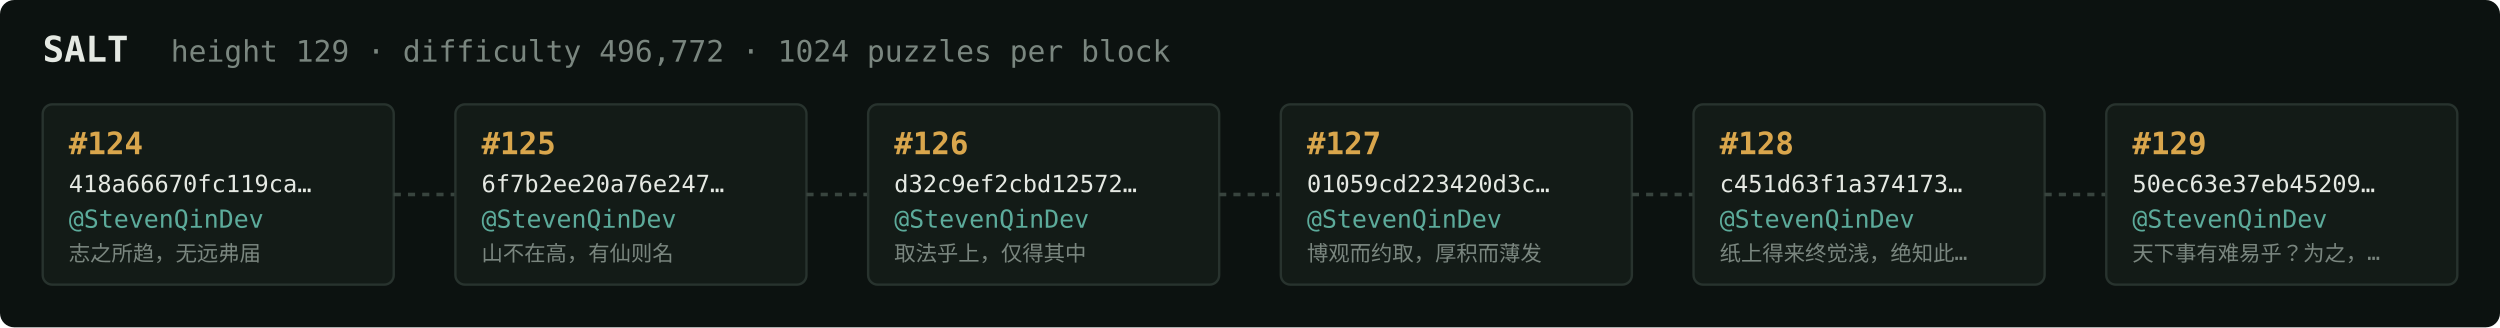
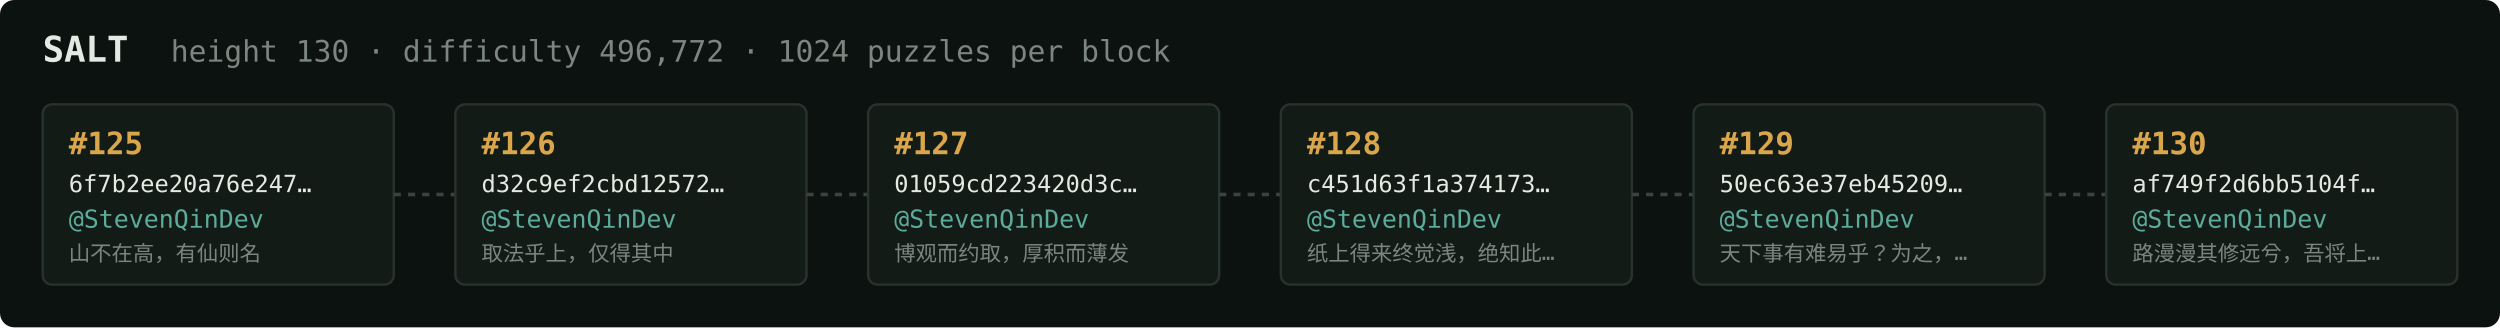
<svg xmlns="http://www.w3.org/2000/svg" width="1054" height="138" viewBox="0 0 1054 138" font-family="ui-monospace,SFMono-Regular,Menlo,monospace">
  <rect fill="#0c1210" width="1054" height="138" rx="6" />
  <text x="18" y="26" fill="#e5e9e3" font-size="15" font-weight="700">SALT</text>
-   <text x="72" y="26" fill="#7a867f" font-size="12.5">height 129 · difficulty 496,772 · 1024 puzzles per block</text>
+   <text x="72" y="26" fill="#7a867f" font-size="12.5">height 130 · difficulty 496,772 · 1024 puzzles per block</text>
  <rect x="18" y="44" width="148" height="76" rx="4" fill="#131b17" stroke="#28332e" stroke-width="1" />
-   <text x="29" y="65" fill="#d9a64c" font-size="13" font-weight="700">#124</text>
-   <text x="29" y="81" fill="#e5e9e3" font-size="10">418a66670fc119ca…</text>
+   <text x="29" y="65" fill="#d9a64c" font-size="13" font-weight="700">#125</text>
+   <text x="29" y="81" fill="#e5e9e3" font-size="10">6f7b2ee20a76e247…</text>
  <text x="29" y="96" fill="#5cab9b" font-size="10.5">@StevenQinDev</text>
-   <text x="29" y="110" fill="#7a867f" font-size="9">志之所趋，无远弗届</text>
+   <text x="29" y="110" fill="#7a867f" font-size="9">山不在高，有仙则名</text>
  <line x1="166" y1="82.0" x2="192" y2="82.0" stroke="#38443e" stroke-width="1.5" stroke-dasharray="3 3" />
  <rect x="192" y="44" width="148" height="76" rx="4" fill="#131b17" stroke="#28332e" stroke-width="1" />
-   <text x="203" y="65" fill="#d9a64c" font-size="13" font-weight="700">#125</text>
-   <text x="203" y="81" fill="#e5e9e3" font-size="10">6f7b2ee20a76e247…</text>
+   <text x="203" y="65" fill="#d9a64c" font-size="13" font-weight="700">#126</text>
+   <text x="203" y="81" fill="#e5e9e3" font-size="10">d32c9ef2cbd12572…</text>
  <text x="203" y="96" fill="#5cab9b" font-size="10.5">@StevenQinDev</text>
-   <text x="203" y="110" fill="#7a867f" font-size="9">山不在高，有仙则名</text>
+   <text x="203" y="110" fill="#7a867f" font-size="9">取法乎上，仅得其中</text>
  <line x1="340" y1="82.0" x2="366" y2="82.0" stroke="#38443e" stroke-width="1.5" stroke-dasharray="3 3" />
  <rect x="366" y="44" width="148" height="76" rx="4" fill="#131b17" stroke="#28332e" stroke-width="1" />
-   <text x="377" y="65" fill="#d9a64c" font-size="13" font-weight="700">#126</text>
-   <text x="377" y="81" fill="#e5e9e3" font-size="10">d32c9ef2cbd12572…</text>
+   <text x="377" y="65" fill="#d9a64c" font-size="13" font-weight="700">#127</text>
+   <text x="377" y="81" fill="#e5e9e3" font-size="10">01059cd223420d3c…</text>
  <text x="377" y="96" fill="#5cab9b" font-size="10.5">@StevenQinDev</text>
-   <text x="377" y="110" fill="#7a867f" font-size="9">取法乎上，仅得其中</text>
+   <text x="377" y="110" fill="#7a867f" font-size="9">博观而约取，厚积而薄发</text>
  <line x1="514" y1="82.0" x2="540" y2="82.0" stroke="#38443e" stroke-width="1.5" stroke-dasharray="3 3" />
  <rect x="540" y="44" width="148" height="76" rx="4" fill="#131b17" stroke="#28332e" stroke-width="1" />
-   <text x="551" y="65" fill="#d9a64c" font-size="13" font-weight="700">#127</text>
-   <text x="551" y="81" fill="#e5e9e3" font-size="10">01059cd223420d3c…</text>
+   <text x="551" y="65" fill="#d9a64c" font-size="13" font-weight="700">#128</text>
+   <text x="551" y="81" fill="#e5e9e3" font-size="10">c451d63f1a374173…</text>
  <text x="551" y="96" fill="#5cab9b" font-size="10.5">@StevenQinDev</text>
-   <text x="551" y="110" fill="#7a867f" font-size="9">博观而约取，厚积而薄发</text>
+   <text x="551" y="110" fill="#7a867f" font-size="9">纸上得来终觉浅，绝知此…</text>
  <line x1="688" y1="82.0" x2="714" y2="82.0" stroke="#38443e" stroke-width="1.5" stroke-dasharray="3 3" />
  <rect x="714" y="44" width="148" height="76" rx="4" fill="#131b17" stroke="#28332e" stroke-width="1" />
-   <text x="725" y="65" fill="#d9a64c" font-size="13" font-weight="700">#128</text>
-   <text x="725" y="81" fill="#e5e9e3" font-size="10">c451d63f1a374173…</text>
+   <text x="725" y="65" fill="#d9a64c" font-size="13" font-weight="700">#129</text>
+   <text x="725" y="81" fill="#e5e9e3" font-size="10">50ec63e37eb45209…</text>
  <text x="725" y="96" fill="#5cab9b" font-size="10.5">@StevenQinDev</text>
-   <text x="725" y="110" fill="#7a867f" font-size="9">纸上得来终觉浅，绝知此…</text>
+   <text x="725" y="110" fill="#7a867f" font-size="9">天下事有难易乎？为之，…</text>
  <line x1="862" y1="82.0" x2="888" y2="82.0" stroke="#38443e" stroke-width="1.5" stroke-dasharray="3 3" />
  <rect x="888" y="44" width="148" height="76" rx="4" fill="#131b17" stroke="#28332e" stroke-width="1" />
-   <text x="899" y="65" fill="#d9a64c" font-size="13" font-weight="700">#129</text>
-   <text x="899" y="81" fill="#e5e9e3" font-size="10">50ec63e37eb45209…</text>
+   <text x="899" y="65" fill="#d9a64c" font-size="13" font-weight="700">#130</text>
+   <text x="899" y="81" fill="#e5e9e3" font-size="10">af749f2d6bb5104f…</text>
  <text x="899" y="96" fill="#5cab9b" font-size="10.5">@StevenQinDev</text>
-   <text x="899" y="110" fill="#7a867f" font-size="9">天下事有难易乎？为之，…</text>
+   <text x="899" y="110" fill="#7a867f" font-size="9">路漫漫其修远兮，吾将上…</text>
</svg>
